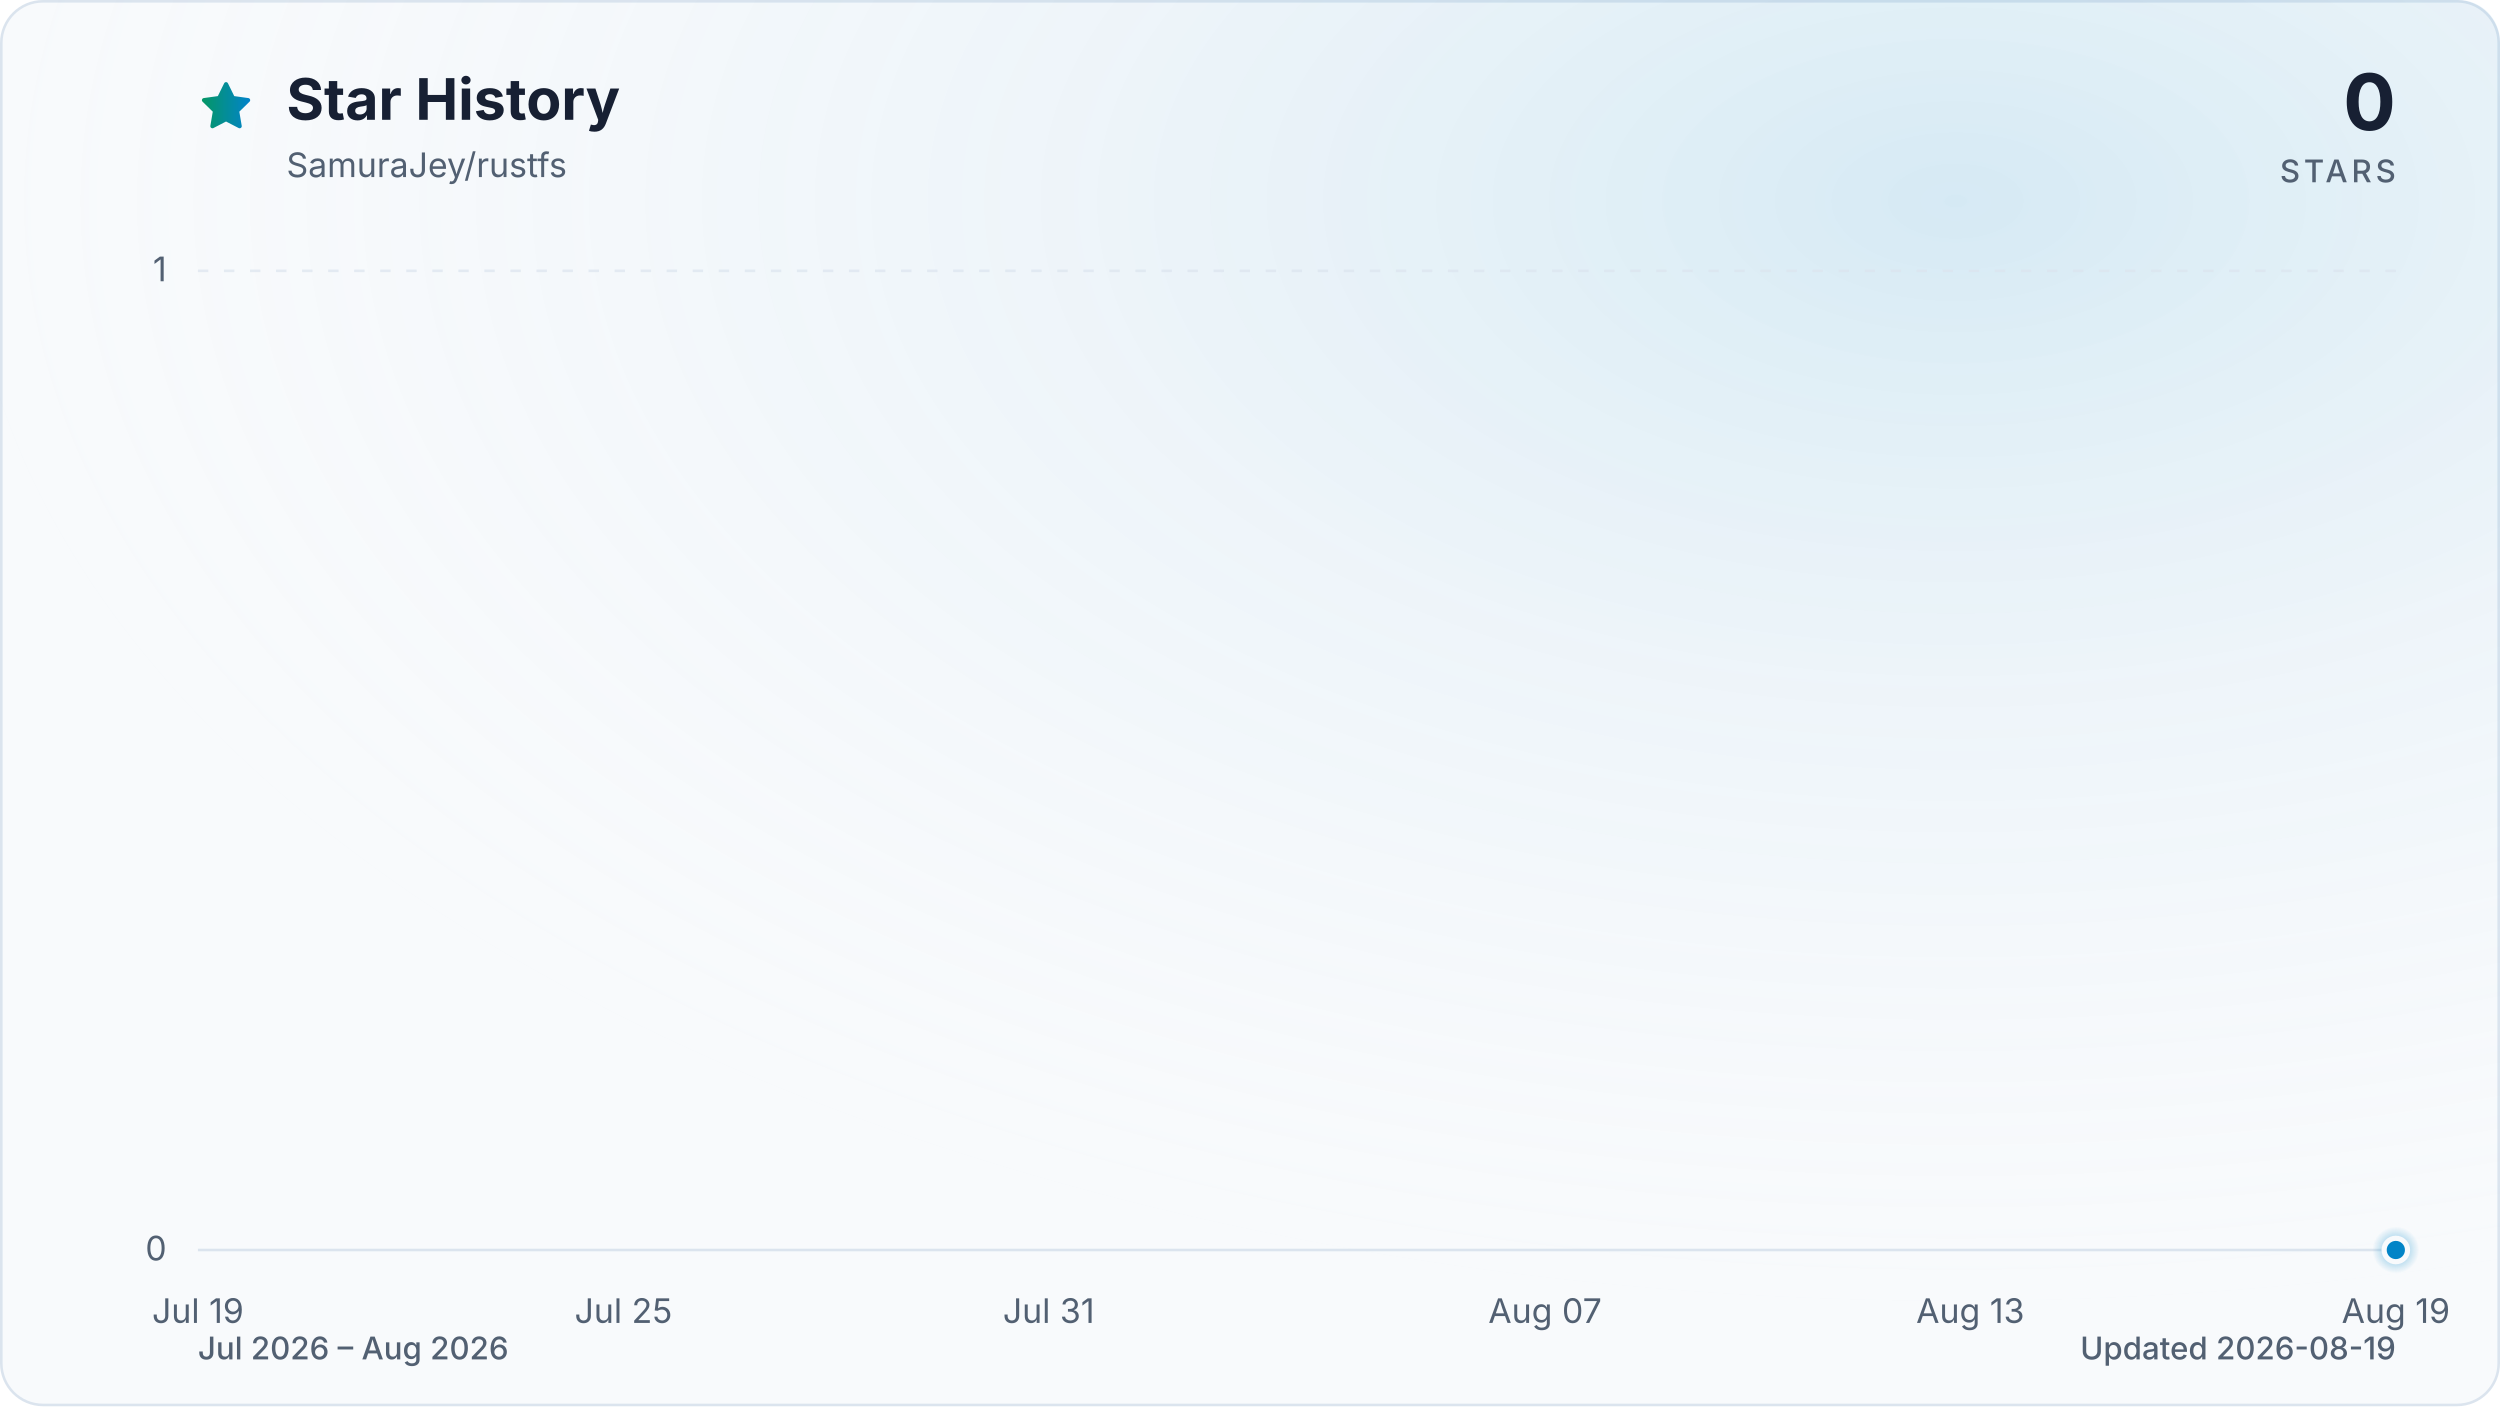
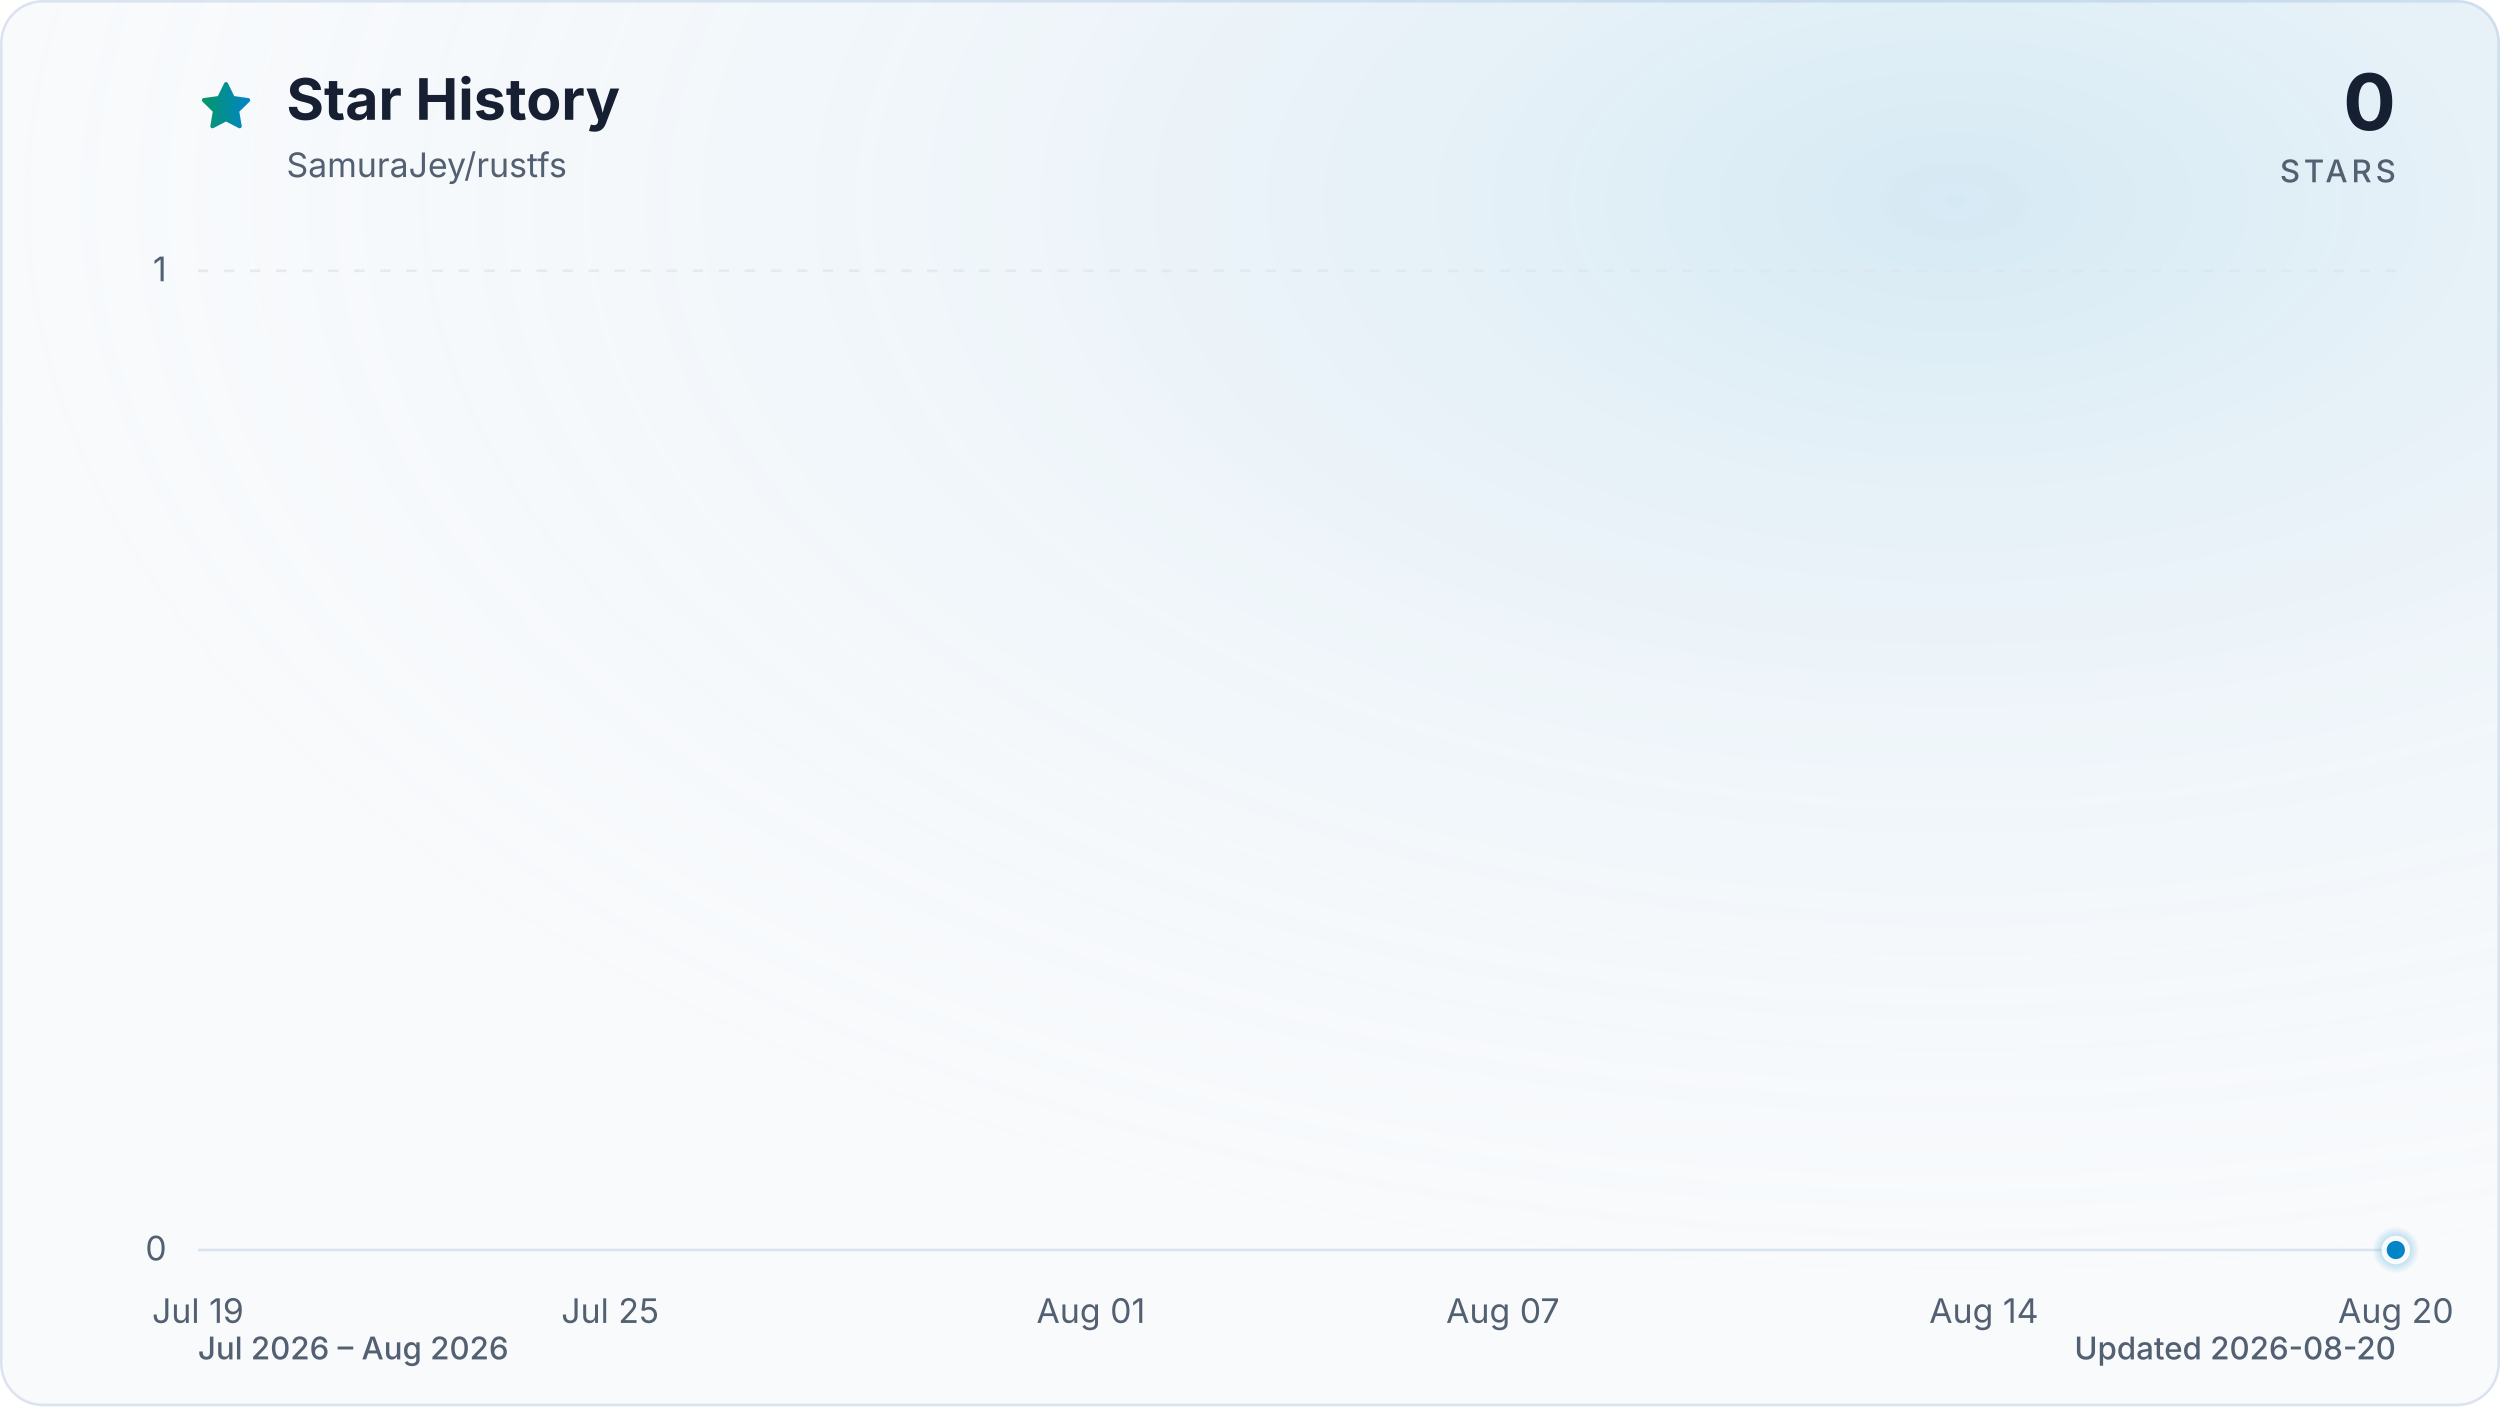
<svg xmlns="http://www.w3.org/2000/svg" viewBox="0 0 960 540" role="img" aria-labelledby="title description" data-style="gradient" data-variant="glow" data-animated="true">
  <defs>
    <linearGradient id="trend" x1="0" y1="0" x2="1" y2="0">
      <stop offset="0%" stop-color="#059669" />
      <stop offset="100%" stop-color="#0284c7" />
    </linearGradient>
    <linearGradient id="area" x1="0" y1="0" x2="0" y2="1">
      <stop offset="0%" stop-color="#059669" stop-opacity="0.30" />
      <stop offset="55%" stop-color="#0284c7" stop-opacity="0.10" />
      <stop offset="100%" stop-color="#0284c7" stop-opacity="0.01" />
    </linearGradient>
    <radialGradient id="marker-halo" cx="50%" cy="50%" r="50%">
      <stop offset="0%" stop-color="#0284c7" stop-opacity="0.55" />
      <stop offset="100%" stop-color="#0284c7" stop-opacity="0" />
    </radialGradient>
    <radialGradient id="surface-glow" cx="78%" cy="14%" r="80%">
      <stop offset="0%" stop-color="#0284c7" stop-opacity="0.14" />
      <stop offset="100%" stop-color="#f8fafc" stop-opacity="0" />
    </radialGradient>
    <filter id="trend-glow" x="-20%" y="-20%" width="140%" height="140%">
      <feGaussianBlur stdDeviation="7" />
    </filter>
  </defs>
  <style>
.trend-enter{transform-box:fill-box;transform-origin:center;animation:trend-enter 520ms cubic-bezier(0.16,1,0.3,1)}
.marker-enter{transform-box:fill-box;transform-origin:center;animation:marker-enter 320ms cubic-bezier(0.16,1,0.3,1) 200ms both}
.marker-pulse{transform-box:fill-box;transform-origin:center;animation:marker-pulse 2.6s ease-out infinite}
@keyframes trend-enter{from{opacity:.35;transform:translateY(10px)}to{opacity:1;transform:translateY(0)}}
@keyframes marker-enter{from{opacity:0;transform:scale(.4)}to{opacity:1;transform:scale(1)}}
@keyframes marker-pulse{0%{opacity:.5;transform:scale(.7)}70%,100%{opacity:0;transform:scale(2.1)}}
@media (prefers-reduced-motion:reduce){.trend-enter,.marker-enter,.marker-pulse{animation:none!important}}
@media (prefers-reduced-motion:reduce){.marker-pulse{opacity:0}}
</style>
  <rect x="0.5" y="0.5" width="959" height="539" fill="#f8fafc" stroke="#dbe4ee" stroke-width="1" rx="16" />
  <rect width="960" height="540" fill="url(#surface-glow)" rx="16" />
  <path d="M12 2.6l2.9 5.9 6.5.9-4.7 4.6 1.1 6.5-5.8-3-5.8 3 1.1-6.5-4.7-4.6 6.5-.9L12 2.6Z" transform="translate(76 30) scale(.9)" fill="url(#trend)" stroke="url(#trend)" stroke-width="1.8" stroke-linejoin="round" aria-hidden="true" />
  <text x="110" y="46" fill="#172033" font-family="ui-sans-serif, system-ui, -apple-system, BlinkMacSystemFont, 'Segoe UI', sans-serif" font-size="22" font-weight="700">Star History</text>
  <text x="110" y="68" fill="#526072" font-family="ui-sans-serif, system-ui, -apple-system, BlinkMacSystemFont, 'Segoe UI', sans-serif" font-size="13">SamuraJey/rustfs</text>
  <text x="920" y="50" fill="#172033" font-family="ui-sans-serif, system-ui, -apple-system, BlinkMacSystemFont, 'Segoe UI', sans-serif" font-size="30" font-weight="700" text-anchor="end">0</text>
  <text x="920" y="70" fill="#526072" font-family="ui-sans-serif, system-ui, -apple-system, BlinkMacSystemFont, 'Segoe UI', sans-serif" font-size="12" font-weight="500" letter-spacing="1.5" text-anchor="end">STARS</text>
  <line x1="76" y1="480.0" x2="920" y2="480.0" stroke="#dbe4ee" stroke-width="1" stroke-dasharray="0" opacity="1" />
  <text x="64" y="484.0" fill="#526072" font-family="ui-sans-serif, system-ui, -apple-system, BlinkMacSystemFont, 'Segoe UI', sans-serif" font-size="13" text-anchor="end">0</text>
  <line x1="76" y1="104.0" x2="920" y2="104.0" stroke="#dbe4ee" stroke-width="1" stroke-dasharray="4 6" opacity="0.7" />
  <text x="64" y="108.0" fill="#526072" font-family="ui-sans-serif, system-ui, -apple-system, BlinkMacSystemFont, 'Segoe UI', sans-serif" font-size="13" text-anchor="end">1</text>
  <text x="76.0" y="508" fill="#526072" font-family="ui-sans-serif, system-ui, -apple-system, BlinkMacSystemFont, 'Segoe UI', sans-serif" font-size="13" text-anchor="middle">Jul 19</text>
-   <text x="239.4" y="508" fill="#526072" font-family="ui-sans-serif, system-ui, -apple-system, BlinkMacSystemFont, 'Segoe UI', sans-serif" font-size="13" text-anchor="middle">Jul 25</text>
-   <text x="402.7" y="508" fill="#526072" font-family="ui-sans-serif, system-ui, -apple-system, BlinkMacSystemFont, 'Segoe UI', sans-serif" font-size="13" text-anchor="middle">Jul 31</text>
-   <text x="593.3" y="508" fill="#526072" font-family="ui-sans-serif, system-ui, -apple-system, BlinkMacSystemFont, 'Segoe UI', sans-serif" font-size="13" text-anchor="middle">Aug 07</text>
-   <text x="756.6" y="508" fill="#526072" font-family="ui-sans-serif, system-ui, -apple-system, BlinkMacSystemFont, 'Segoe UI', sans-serif" font-size="13" text-anchor="middle">Aug 13</text>
-   <text x="920.0" y="508" fill="#526072" font-family="ui-sans-serif, system-ui, -apple-system, BlinkMacSystemFont, 'Segoe UI', sans-serif" font-size="13" text-anchor="middle">Aug 19</text>
+   <text x="234.3" y="508" fill="#526072" font-family="ui-sans-serif, system-ui, -apple-system, BlinkMacSystemFont, 'Segoe UI', sans-serif" font-size="13" text-anchor="middle">Jul 25</text>
+   <text x="418.9" y="508" fill="#526072" font-family="ui-sans-serif, system-ui, -apple-system, BlinkMacSystemFont, 'Segoe UI', sans-serif" font-size="13" text-anchor="middle">Aug 01</text>
+   <text x="577.1" y="508" fill="#526072" font-family="ui-sans-serif, system-ui, -apple-system, BlinkMacSystemFont, 'Segoe UI', sans-serif" font-size="13" text-anchor="middle">Aug 07</text>
+   <text x="761.8" y="508" fill="#526072" font-family="ui-sans-serif, system-ui, -apple-system, BlinkMacSystemFont, 'Segoe UI', sans-serif" font-size="13" text-anchor="middle">Aug 14</text>
+   <text x="920.0" y="508" fill="#526072" font-family="ui-sans-serif, system-ui, -apple-system, BlinkMacSystemFont, 'Segoe UI', sans-serif" font-size="13" text-anchor="middle">Aug 20</text>
  <g class="trend-enter">
-     <path d="M 76.0 480.0 C 85.1 480.0, 94.2 480.0, 103.2 480.0 C 112.3 480.0, 121.4 480.0, 130.5 480.0 C 139.5 480.0, 148.6 480.0, 157.7 480.0 C 166.8 480.0, 175.8 480.0, 184.9 480.0 C 194.0 480.0, 203.1 480.0, 212.1 480.0 C 221.2 480.0, 230.3 480.0, 239.4 480.0 C 248.4 480.0, 257.5 480.0, 266.6 480.0 C 275.7 480.0, 284.7 480.0, 293.8 480.0 C 302.9 480.0, 312.0 480.0, 321.0 480.0 C 330.1 480.0, 339.2 480.0, 348.3 480.0 C 357.3 480.0, 366.4 480.0, 375.5 480.0 C 384.6 480.0, 393.6 480.0, 402.7 480.0 C 411.8 480.0, 420.9 480.0, 429.9 480.0 C 439.0 480.0, 448.1 480.0, 457.2 480.0 C 466.2 480.0, 475.3 480.0, 484.4 480.0 C 493.5 480.0, 502.5 480.0, 511.6 480.0 C 520.7 480.0, 529.8 480.0, 538.8 480.0 C 547.9 480.0, 557.0 480.0, 566.1 480.0 C 575.1 480.0, 584.2 480.0, 593.3 480.0 C 602.4 480.0, 611.4 480.0, 620.5 480.0 C 629.6 480.0, 638.7 480.0, 647.7 480.0 C 656.8 480.0, 665.9 480.0, 675.0 480.0 C 684.0 480.0, 693.1 480.0, 702.2 480.0 C 711.3 480.0, 720.3 480.0, 729.4 480.0 C 738.5 480.0, 747.6 480.0, 756.6 480.0 C 765.7 480.0, 774.8 480.0, 783.9 480.0 C 792.9 480.0, 802.0 480.0, 811.1 480.0 C 820.2 480.0, 829.2 480.0, 838.3 480.0 C 847.4 480.0, 856.5 480.0, 865.5 480.0 C 874.6 480.0, 883.7 480.0, 892.8 480.0 C 901.8 480.0, 910.9 480.0, 920.0 480.0 L 920.0 480.0 L 76.0 480.0 Z" fill="url(#area)" />
-     <path d="M 76.0 480.0 C 85.1 480.0, 94.2 480.0, 103.2 480.0 C 112.3 480.0, 121.4 480.0, 130.5 480.0 C 139.5 480.0, 148.6 480.0, 157.7 480.0 C 166.8 480.0, 175.8 480.0, 184.9 480.0 C 194.0 480.0, 203.1 480.0, 212.1 480.0 C 221.2 480.0, 230.3 480.0, 239.4 480.0 C 248.4 480.0, 257.5 480.0, 266.6 480.0 C 275.7 480.0, 284.7 480.0, 293.8 480.0 C 302.9 480.0, 312.0 480.0, 321.0 480.0 C 330.1 480.0, 339.2 480.0, 348.3 480.0 C 357.3 480.0, 366.4 480.0, 375.5 480.0 C 384.6 480.0, 393.6 480.0, 402.7 480.0 C 411.8 480.0, 420.9 480.0, 429.9 480.0 C 439.0 480.0, 448.1 480.0, 457.2 480.0 C 466.2 480.0, 475.3 480.0, 484.4 480.0 C 493.5 480.0, 502.5 480.0, 511.6 480.0 C 520.7 480.0, 529.8 480.0, 538.8 480.0 C 547.9 480.0, 557.0 480.0, 566.1 480.0 C 575.1 480.0, 584.2 480.0, 593.3 480.0 C 602.4 480.0, 611.4 480.0, 620.5 480.0 C 629.6 480.0, 638.7 480.0, 647.7 480.0 C 656.8 480.0, 665.9 480.0, 675.0 480.0 C 684.0 480.0, 693.1 480.0, 702.2 480.0 C 711.3 480.0, 720.3 480.0, 729.4 480.0 C 738.5 480.0, 747.6 480.0, 756.6 480.0 C 765.7 480.0, 774.8 480.0, 783.9 480.0 C 792.9 480.0, 802.0 480.0, 811.1 480.0 C 820.2 480.0, 829.2 480.0, 838.3 480.0 C 847.4 480.0, 856.5 480.0, 865.5 480.0 C 874.6 480.0, 883.7 480.0, 892.8 480.0 C 901.8 480.0, 910.9 480.0, 920.0 480.0" fill="none" stroke="url(#trend)" stroke-width="12" stroke-linecap="round" stroke-linejoin="round" opacity="0.16" filter="url(#trend-glow)" />
-     <path d="M 76.0 480.0 C 85.1 480.0, 94.2 480.0, 103.2 480.0 C 112.3 480.0, 121.4 480.0, 130.5 480.0 C 139.5 480.0, 148.6 480.0, 157.7 480.0 C 166.8 480.0, 175.8 480.0, 184.9 480.0 C 194.0 480.0, 203.1 480.0, 212.1 480.0 C 221.2 480.0, 230.3 480.0, 239.4 480.0 C 248.4 480.0, 257.5 480.0, 266.6 480.0 C 275.7 480.0, 284.7 480.0, 293.8 480.0 C 302.9 480.0, 312.0 480.0, 321.0 480.0 C 330.1 480.0, 339.2 480.0, 348.3 480.0 C 357.3 480.0, 366.4 480.0, 375.5 480.0 C 384.6 480.0, 393.6 480.0, 402.7 480.0 C 411.8 480.0, 420.9 480.0, 429.9 480.0 C 439.0 480.0, 448.1 480.0, 457.2 480.0 C 466.2 480.0, 475.3 480.0, 484.4 480.0 C 493.5 480.0, 502.5 480.0, 511.6 480.0 C 520.7 480.0, 529.8 480.0, 538.8 480.0 C 547.9 480.0, 557.0 480.0, 566.1 480.0 C 575.1 480.0, 584.2 480.0, 593.3 480.0 C 602.4 480.0, 611.4 480.0, 620.5 480.0 C 629.6 480.0, 638.7 480.0, 647.7 480.0 C 656.8 480.0, 665.9 480.0, 675.0 480.0 C 684.0 480.0, 693.1 480.0, 702.2 480.0 C 711.3 480.0, 720.3 480.0, 729.4 480.0 C 738.5 480.0, 747.6 480.0, 756.6 480.0 C 765.7 480.0, 774.8 480.0, 783.9 480.0 C 792.9 480.0, 802.0 480.0, 811.1 480.0 C 820.2 480.0, 829.2 480.0, 838.3 480.0 C 847.4 480.0, 856.5 480.0, 865.5 480.0 C 874.6 480.0, 883.7 480.0, 892.8 480.0 C 901.8 480.0, 910.9 480.0, 920.0 480.0" fill="none" stroke="url(#trend)" stroke-width="3" stroke-linecap="round" stroke-linejoin="round" />
+     <path d="M 76.0 480.0 C 84.8 480.0, 93.6 480.0, 102.4 480.0 C 111.2 480.0, 120.0 480.0, 128.8 480.0 C 137.5 480.0, 146.3 480.0, 155.1 480.0 C 163.9 480.0, 172.7 480.0, 181.5 480.0 C 190.3 480.0, 199.1 480.0, 207.9 480.0 C 216.7 480.0, 225.5 480.0, 234.3 480.0 C 243.0 480.0, 251.8 480.0, 260.6 480.0 C 269.4 480.0, 278.2 480.0, 287.0 480.0 C 295.8 480.0, 304.6 480.0, 313.4 480.0 C 322.2 480.0, 331.0 480.0, 339.8 480.0 C 348.5 480.0, 357.3 480.0, 366.1 480.0 C 374.9 480.0, 383.7 480.0, 392.5 480.0 C 401.3 480.0, 410.1 480.0, 418.9 480.0 C 427.7 480.0, 436.5 480.0, 445.3 480.0 C 454.0 480.0, 462.8 480.0, 471.6 480.0 C 480.4 480.0, 489.2 480.0, 498.0 480.0 C 506.8 480.0, 515.6 480.0, 524.4 480.0 C 533.2 480.0, 542.0 480.0, 550.8 480.0 C 559.5 480.0, 568.3 480.0, 577.1 480.0 C 585.9 480.0, 594.7 480.0, 603.5 480.0 C 612.3 480.0, 621.1 480.0, 629.9 480.0 C 638.7 480.0, 647.5 480.0, 656.3 480.0 C 665.0 480.0, 673.8 480.0, 682.6 480.0 C 691.4 480.0, 700.2 480.0, 709.0 480.0 C 717.8 480.0, 726.6 480.0, 735.4 480.0 C 744.2 480.0, 753.0 480.0, 761.8 480.0 C 770.5 480.0, 779.3 480.0, 788.1 480.0 C 796.9 480.0, 805.7 480.0, 814.5 480.0 C 823.3 480.0, 832.1 480.0, 840.9 480.0 C 849.7 480.0, 858.5 480.0, 867.3 480.0 C 876.0 480.0, 884.8 480.0, 893.6 480.0 C 902.4 480.0, 911.2 480.0, 920.0 480.0 L 920.0 480.0 L 76.0 480.0 Z" fill="url(#area)" />
+     <path d="M 76.0 480.0 C 84.8 480.0, 93.6 480.0, 102.4 480.0 C 111.2 480.0, 120.0 480.0, 128.8 480.0 C 137.5 480.0, 146.3 480.0, 155.1 480.0 C 163.9 480.0, 172.7 480.0, 181.5 480.0 C 190.3 480.0, 199.1 480.0, 207.9 480.0 C 216.7 480.0, 225.5 480.0, 234.3 480.0 C 243.0 480.0, 251.8 480.0, 260.6 480.0 C 269.4 480.0, 278.2 480.0, 287.0 480.0 C 295.8 480.0, 304.6 480.0, 313.4 480.0 C 322.2 480.0, 331.0 480.0, 339.8 480.0 C 348.5 480.0, 357.3 480.0, 366.1 480.0 C 374.9 480.0, 383.7 480.0, 392.5 480.0 C 401.3 480.0, 410.1 480.0, 418.9 480.0 C 427.7 480.0, 436.5 480.0, 445.3 480.0 C 454.0 480.0, 462.8 480.0, 471.6 480.0 C 480.4 480.0, 489.2 480.0, 498.0 480.0 C 506.8 480.0, 515.6 480.0, 524.4 480.0 C 533.2 480.0, 542.0 480.0, 550.8 480.0 C 559.5 480.0, 568.3 480.0, 577.1 480.0 C 585.9 480.0, 594.7 480.0, 603.5 480.0 C 612.3 480.0, 621.1 480.0, 629.9 480.0 C 638.7 480.0, 647.5 480.0, 656.3 480.0 C 665.0 480.0, 673.8 480.0, 682.6 480.0 C 691.4 480.0, 700.2 480.0, 709.0 480.0 C 717.8 480.0, 726.6 480.0, 735.4 480.0 C 744.2 480.0, 753.0 480.0, 761.8 480.0 C 770.5 480.0, 779.3 480.0, 788.1 480.0 C 796.9 480.0, 805.7 480.0, 814.5 480.0 C 823.3 480.0, 832.1 480.0, 840.9 480.0 C 849.7 480.0, 858.5 480.0, 867.3 480.0 C 876.0 480.0, 884.8 480.0, 893.6 480.0 C 902.4 480.0, 911.2 480.0, 920.0 480.0" fill="none" stroke="url(#trend)" stroke-width="12" stroke-linecap="round" stroke-linejoin="round" opacity="0.16" filter="url(#trend-glow)" />
+     <path d="M 76.0 480.0 C 84.8 480.0, 93.6 480.0, 102.4 480.0 C 111.2 480.0, 120.0 480.0, 128.8 480.0 C 137.5 480.0, 146.3 480.0, 155.1 480.0 C 163.9 480.0, 172.7 480.0, 181.5 480.0 C 190.3 480.0, 199.1 480.0, 207.9 480.0 C 216.7 480.0, 225.5 480.0, 234.3 480.0 C 243.0 480.0, 251.8 480.0, 260.6 480.0 C 269.4 480.0, 278.2 480.0, 287.0 480.0 C 295.8 480.0, 304.6 480.0, 313.4 480.0 C 322.2 480.0, 331.0 480.0, 339.8 480.0 C 348.5 480.0, 357.3 480.0, 366.1 480.0 C 374.9 480.0, 383.7 480.0, 392.5 480.0 C 401.3 480.0, 410.1 480.0, 418.9 480.0 C 427.7 480.0, 436.5 480.0, 445.3 480.0 C 454.0 480.0, 462.8 480.0, 471.6 480.0 C 480.4 480.0, 489.2 480.0, 498.0 480.0 C 506.8 480.0, 515.6 480.0, 524.4 480.0 C 533.2 480.0, 542.0 480.0, 550.8 480.0 C 559.5 480.0, 568.3 480.0, 577.1 480.0 C 585.9 480.0, 594.7 480.0, 603.5 480.0 C 612.3 480.0, 621.1 480.0, 629.9 480.0 C 638.7 480.0, 647.5 480.0, 656.3 480.0 C 665.0 480.0, 673.8 480.0, 682.6 480.0 C 691.4 480.0, 700.2 480.0, 709.0 480.0 C 717.8 480.0, 726.6 480.0, 735.4 480.0 C 744.2 480.0, 753.0 480.0, 761.8 480.0 C 770.5 480.0, 779.3 480.0, 788.1 480.0 C 796.9 480.0, 805.7 480.0, 814.5 480.0 C 823.3 480.0, 832.1 480.0, 840.9 480.0 C 849.7 480.0, 858.5 480.0, 867.3 480.0 C 876.0 480.0, 884.8 480.0, 893.6 480.0 C 902.4 480.0, 911.2 480.0, 920.0 480.0" fill="none" stroke="url(#trend)" stroke-width="3" stroke-linecap="round" stroke-linejoin="round" />
  </g>
  <g class="marker-enter">
    <circle class="marker-pulse" cx="920.0" cy="480.0" r="9" fill="url(#marker-halo)" />
    <circle cx="920.0" cy="480.0" r="4.5" fill="#0284c7" stroke="#f8fafc" stroke-width="2" />
  </g>
  <text x="76" y="522" fill="#526072" font-family="ui-sans-serif, system-ui, -apple-system, BlinkMacSystemFont, 'Segoe UI', sans-serif" font-size="12" font-weight="500">Jul 2026 – Aug 2026</text>
-   <text x="920" y="522" fill="#526072" font-family="ui-sans-serif, system-ui, -apple-system, BlinkMacSystemFont, 'Segoe UI', sans-serif" font-size="12" font-weight="500" text-anchor="end">Updated 2026-08-19</text>
+   <text x="920" y="522" fill="#526072" font-family="ui-sans-serif, system-ui, -apple-system, BlinkMacSystemFont, 'Segoe UI', sans-serif" font-size="12" font-weight="500" text-anchor="end">Updated 2026-08-20</text>
</svg>
